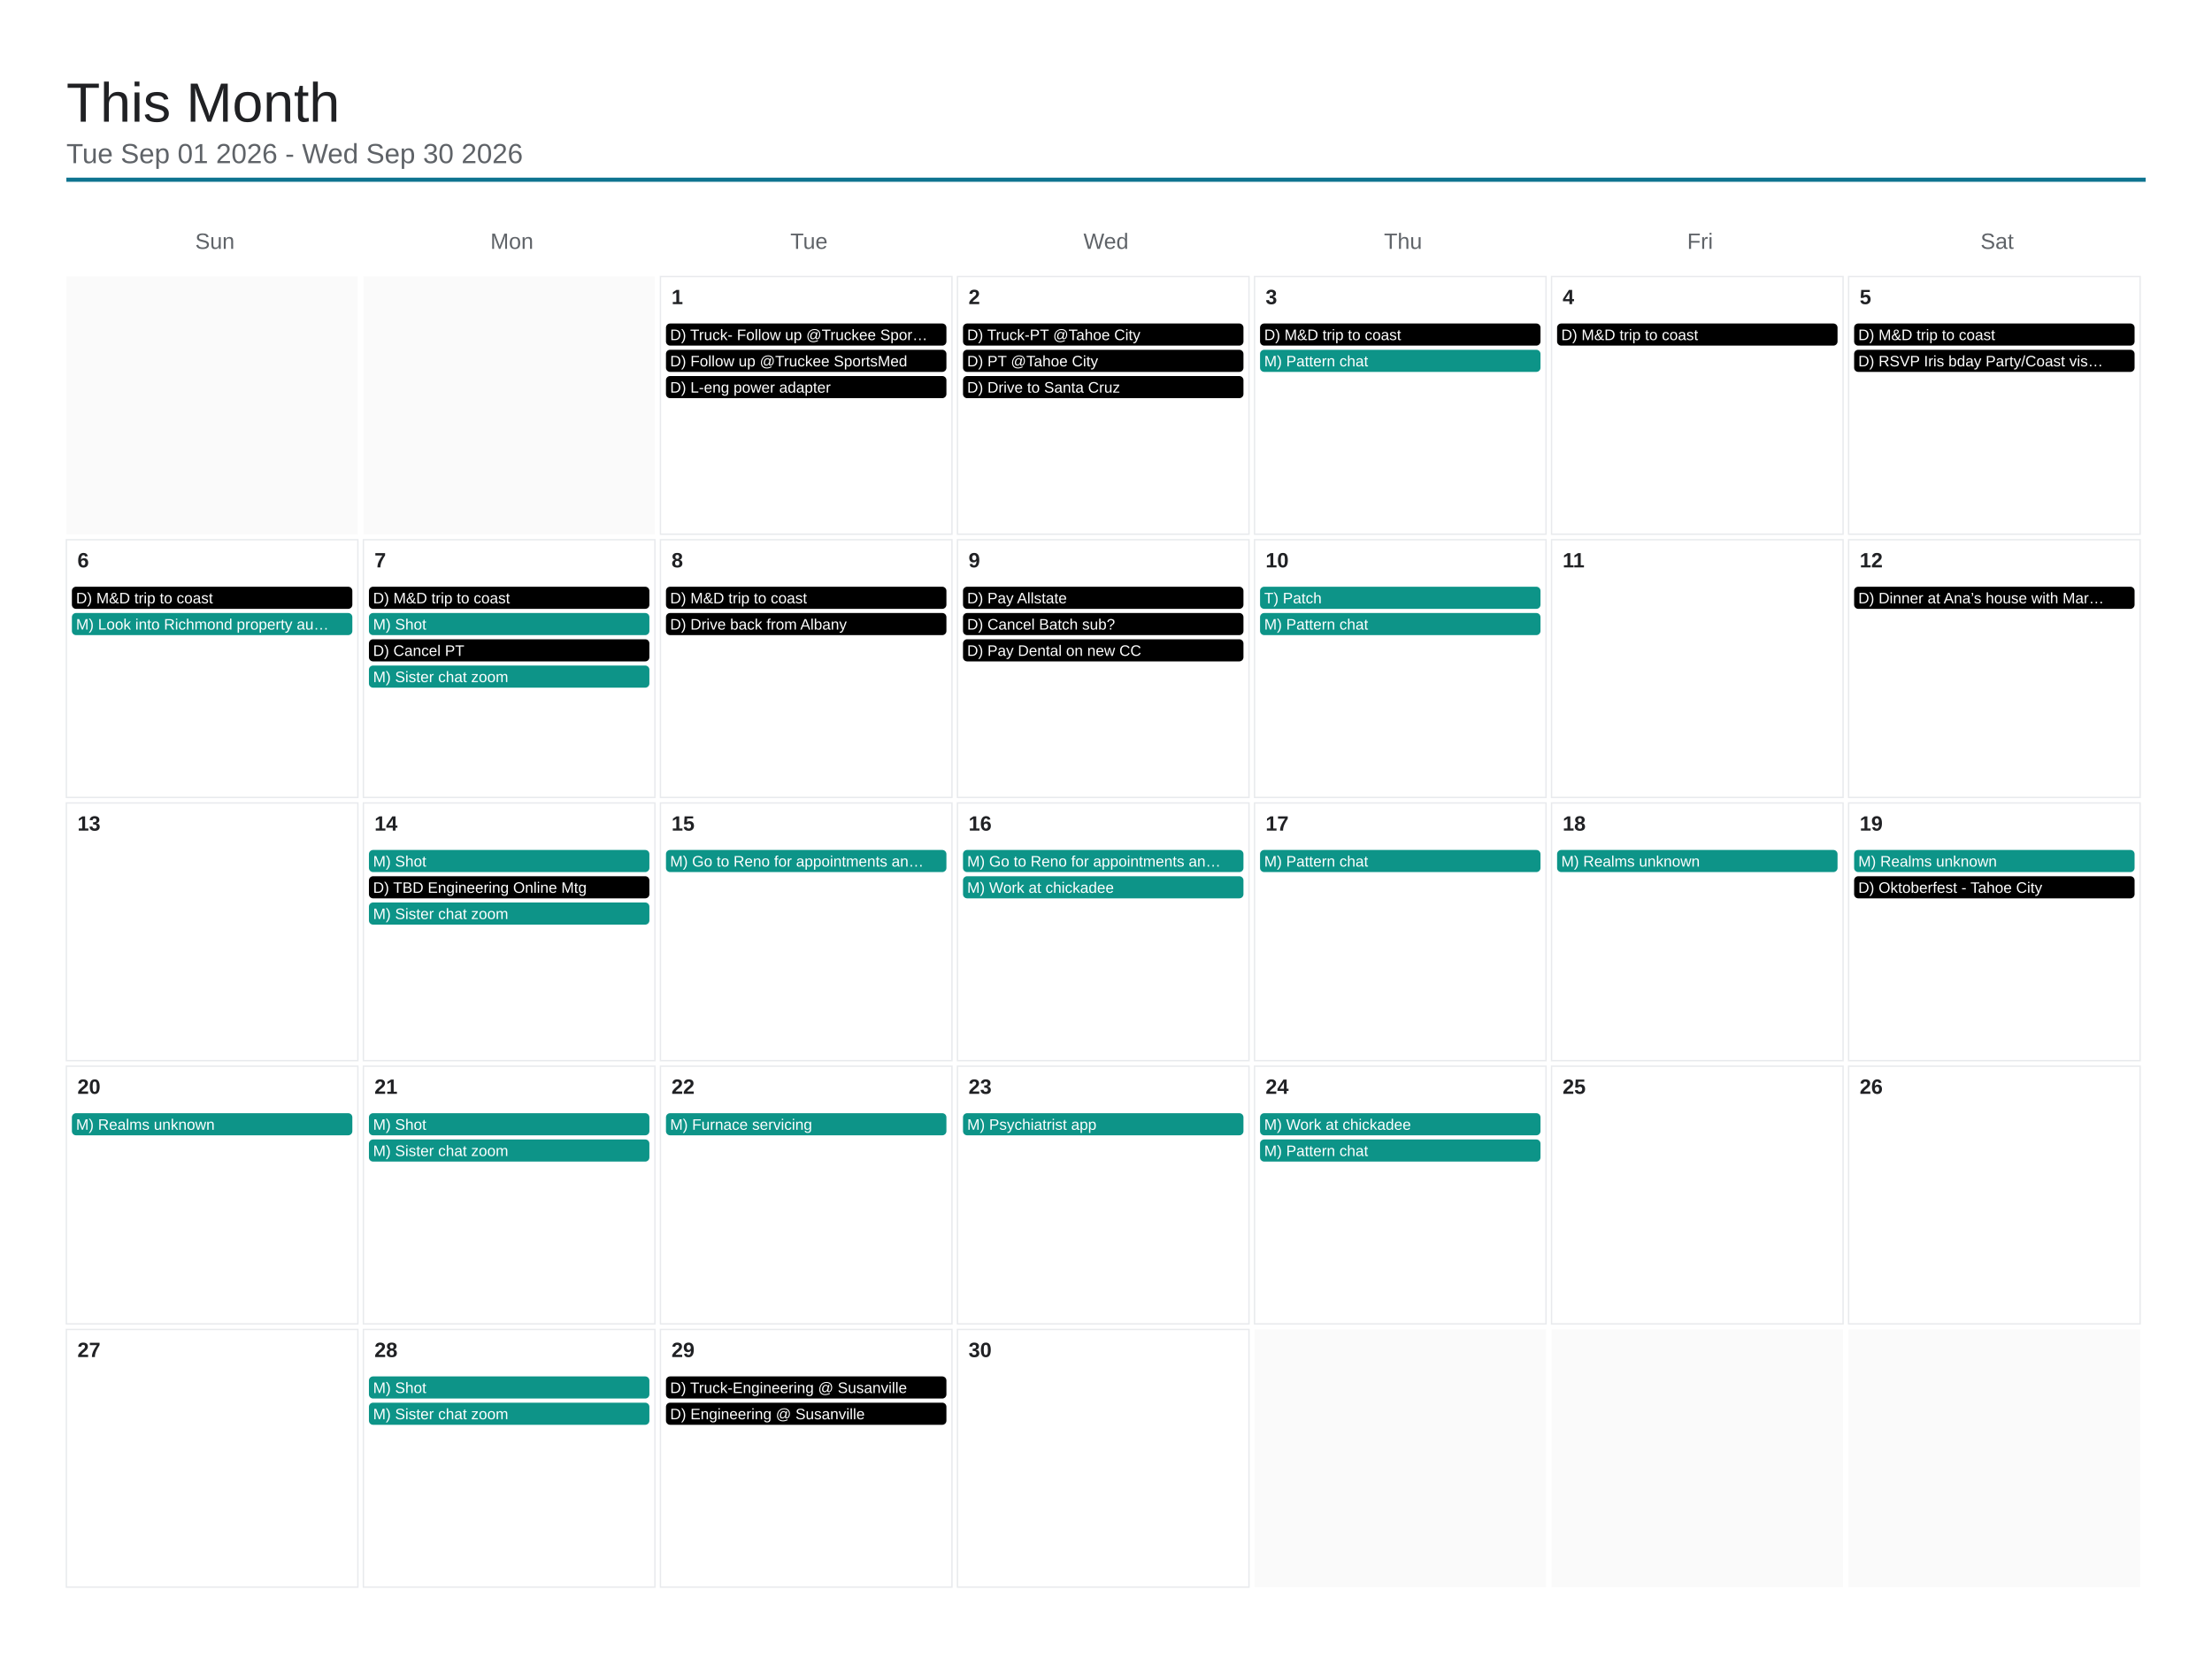
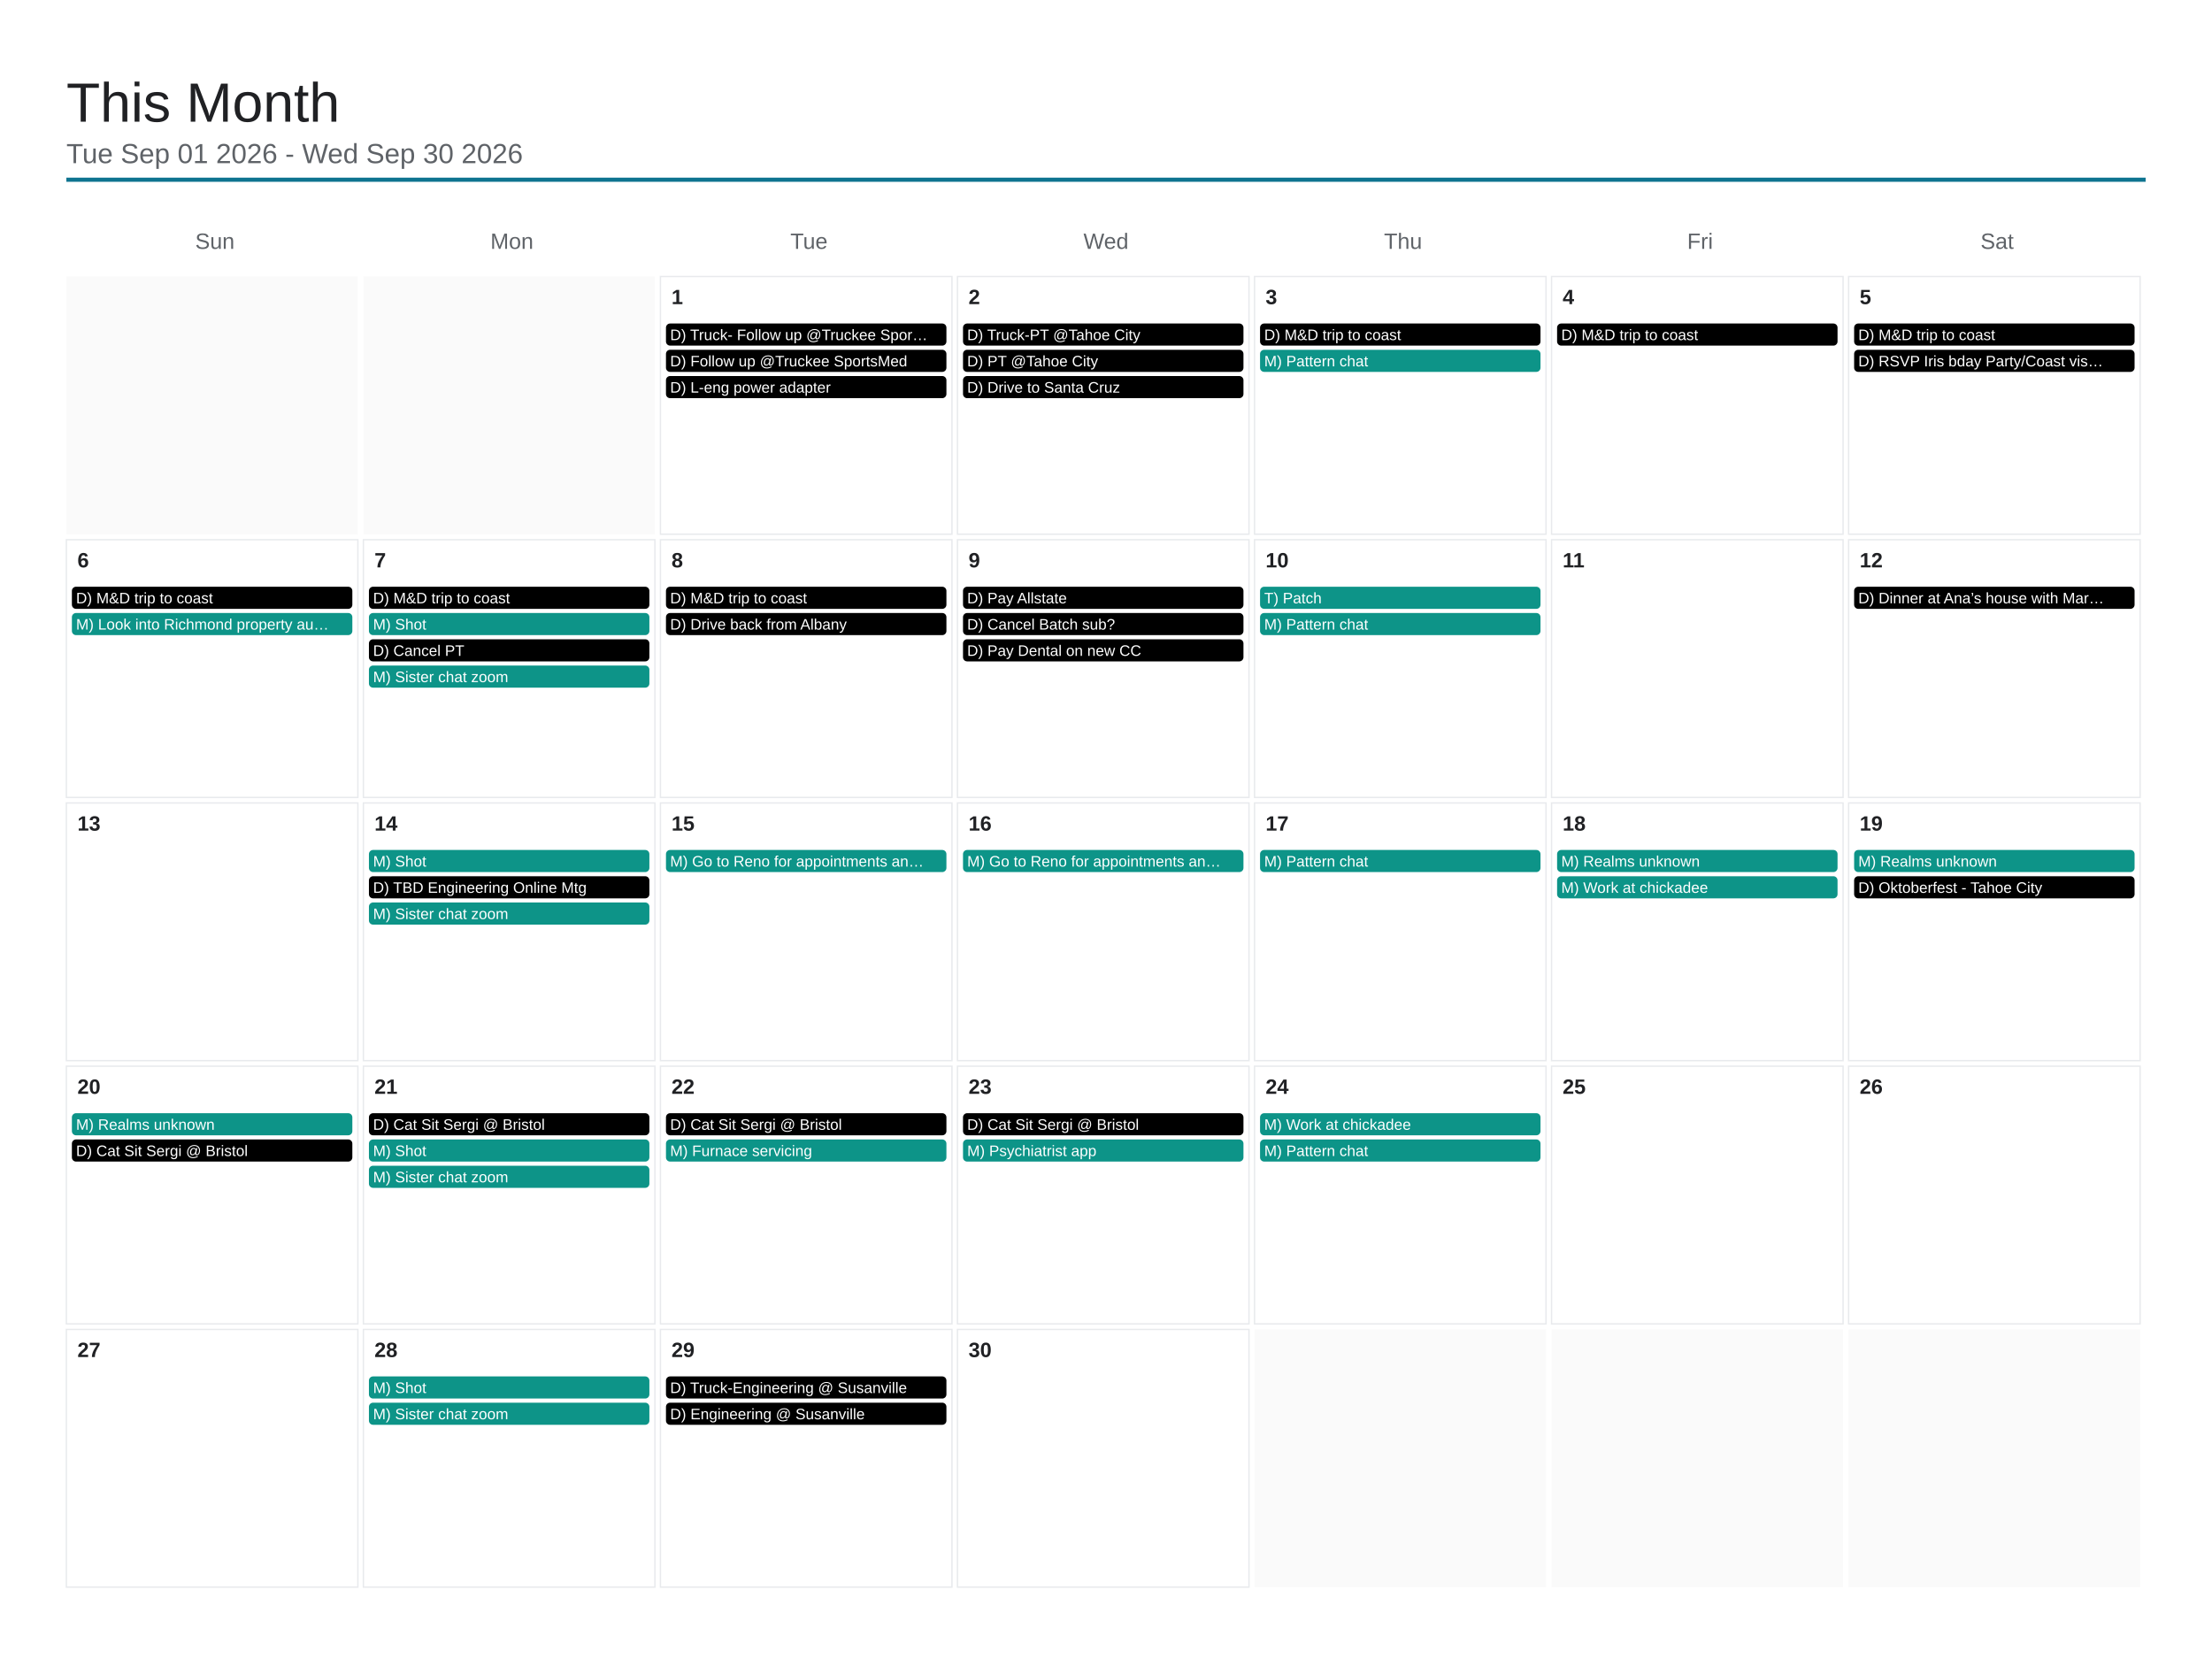
<svg xmlns="http://www.w3.org/2000/svg" viewBox="0 0 1600 1200" width="1600" height="1200">
  <rect x="0" y="0" width="1600" height="1200" fill="#ffffff" />
  <text x="48" y="88" font-family="Arial, Helvetica, sans-serif" font-size="40" font-weight="500" fill="#202124">This Month</text>
  <text x="48" y="118" font-family="Arial, Helvetica, sans-serif" font-size="20" fill="#5f6368">Tue Sep 01 2026 - Wed Sep 30 2026</text>
  <line x1="48" y1="130" x2="1552" y2="130" stroke="#0e7490" stroke-width="3" />
  <text x="155.429" y="180" font-family="Arial, Helvetica, sans-serif" font-size="16" fill="#5f6368" text-anchor="middle">Sun</text>
  <text x="370.286" y="180" font-family="Arial, Helvetica, sans-serif" font-size="16" fill="#5f6368" text-anchor="middle">Mon</text>
  <text x="585.143" y="180" font-family="Arial, Helvetica, sans-serif" font-size="16" fill="#5f6368" text-anchor="middle">Tue</text>
  <text x="800" y="180" font-family="Arial, Helvetica, sans-serif" font-size="16" fill="#5f6368" text-anchor="middle">Wed</text>
  <text x="1014.857" y="180" font-family="Arial, Helvetica, sans-serif" font-size="16" fill="#5f6368" text-anchor="middle">Thu</text>
  <text x="1229.714" y="180" font-family="Arial, Helvetica, sans-serif" font-size="16" fill="#5f6368" text-anchor="middle">Fri</text>
  <text x="1444.571" y="180" font-family="Arial, Helvetica, sans-serif" font-size="16" fill="#5f6368" text-anchor="middle">Sat</text>
  <rect x="48" y="200" width="210.857" height="186.4" fill="#fafafa" />
  <rect x="262.857" y="200" width="210.857" height="186.4" fill="#fafafa" />
  <rect x="477.714" y="200" width="210.857" height="186.4" fill="none" stroke="#e8eaed" stroke-width="1" />
  <text x="485.714" y="220" font-family="Arial, Helvetica, sans-serif" font-size="15" font-weight="600" fill="#202124">1</text>
  <rect x="481.714" y="234" width="202.857" height="16" rx="3" fill="#000000" />
  <text x="484.714" y="246" font-family="Arial, Helvetica, sans-serif" font-size="11" fill="#ffffff">D) Truck- Follow up @Truckee Spor…</text>
  <rect x="481.714" y="253" width="202.857" height="16" rx="3" fill="#000000" />
  <text x="484.714" y="265" font-family="Arial, Helvetica, sans-serif" font-size="11" fill="#ffffff">D) Follow up @Truckee SportsMed</text>
  <rect x="481.714" y="272" width="202.857" height="16" rx="3" fill="#000000" />
  <text x="484.714" y="284" font-family="Arial, Helvetica, sans-serif" font-size="11" fill="#ffffff">D) L-eng power adapter</text>
  <rect x="692.571" y="200" width="210.857" height="186.4" fill="none" stroke="#e8eaed" stroke-width="1" />
  <text x="700.571" y="220" font-family="Arial, Helvetica, sans-serif" font-size="15" font-weight="600" fill="#202124">2</text>
  <rect x="696.571" y="234" width="202.857" height="16" rx="3" fill="#000000" />
  <text x="699.571" y="246" font-family="Arial, Helvetica, sans-serif" font-size="11" fill="#ffffff">D) Truck-PT @Tahoe City</text>
  <rect x="696.571" y="253" width="202.857" height="16" rx="3" fill="#000000" />
  <text x="699.571" y="265" font-family="Arial, Helvetica, sans-serif" font-size="11" fill="#ffffff">D) PT @Tahoe City</text>
  <rect x="696.571" y="272" width="202.857" height="16" rx="3" fill="#000000" />
  <text x="699.571" y="284" font-family="Arial, Helvetica, sans-serif" font-size="11" fill="#ffffff">D) Drive to Santa Cruz</text>
  <rect x="907.429" y="200" width="210.857" height="186.4" fill="none" stroke="#e8eaed" stroke-width="1" />
  <text x="915.429" y="220" font-family="Arial, Helvetica, sans-serif" font-size="15" font-weight="600" fill="#202124">3</text>
  <rect x="911.429" y="234" width="202.857" height="16" rx="3" fill="#000000" />
  <text x="914.429" y="246" font-family="Arial, Helvetica, sans-serif" font-size="11" fill="#ffffff">D) M&amp;D trip to coast</text>
  <rect x="911.429" y="253" width="202.857" height="16" rx="3" fill="#0d9488" />
  <text x="914.429" y="265" font-family="Arial, Helvetica, sans-serif" font-size="11" fill="#ffffff">M) Pattern chat</text>
  <rect x="1122.286" y="200" width="210.857" height="186.4" fill="none" stroke="#e8eaed" stroke-width="1" />
  <text x="1130.286" y="220" font-family="Arial, Helvetica, sans-serif" font-size="15" font-weight="600" fill="#202124">4</text>
  <rect x="1126.286" y="234" width="202.857" height="16" rx="3" fill="#000000" />
  <text x="1129.286" y="246" font-family="Arial, Helvetica, sans-serif" font-size="11" fill="#ffffff">D) M&amp;D trip to coast</text>
  <rect x="1337.143" y="200" width="210.857" height="186.4" fill="none" stroke="#e8eaed" stroke-width="1" />
  <text x="1345.143" y="220" font-family="Arial, Helvetica, sans-serif" font-size="15" font-weight="600" fill="#202124">5</text>
  <rect x="1341.143" y="234" width="202.857" height="16" rx="3" fill="#000000" />
  <text x="1344.143" y="246" font-family="Arial, Helvetica, sans-serif" font-size="11" fill="#ffffff">D) M&amp;D trip to coast</text>
  <rect x="1341.143" y="253" width="202.857" height="16" rx="3" fill="#000000" />
  <text x="1344.143" y="265" font-family="Arial, Helvetica, sans-serif" font-size="11" fill="#ffffff">D) RSVP Iris bday Party/Coast vis…</text>
  <rect x="48" y="390.4" width="210.857" height="186.4" fill="none" stroke="#e8eaed" stroke-width="1" />
  <text x="56" y="410.4" font-family="Arial, Helvetica, sans-serif" font-size="15" font-weight="600" fill="#202124">6</text>
  <rect x="52" y="424.4" width="202.857" height="16" rx="3" fill="#000000" />
  <text x="55" y="436.4" font-family="Arial, Helvetica, sans-serif" font-size="11" fill="#ffffff">D) M&amp;D trip to coast</text>
  <rect x="52" y="443.4" width="202.857" height="16" rx="3" fill="#0d9488" />
  <text x="55" y="455.4" font-family="Arial, Helvetica, sans-serif" font-size="11" fill="#ffffff">M) Look into Richmond property au…</text>
  <rect x="262.857" y="390.4" width="210.857" height="186.4" fill="none" stroke="#e8eaed" stroke-width="1" />
  <text x="270.857" y="410.4" font-family="Arial, Helvetica, sans-serif" font-size="15" font-weight="600" fill="#202124">7</text>
  <rect x="266.857" y="424.4" width="202.857" height="16" rx="3" fill="#000000" />
  <text x="269.857" y="436.4" font-family="Arial, Helvetica, sans-serif" font-size="11" fill="#ffffff">D) M&amp;D trip to coast</text>
  <rect x="266.857" y="443.4" width="202.857" height="16" rx="3" fill="#0d9488" />
  <text x="269.857" y="455.4" font-family="Arial, Helvetica, sans-serif" font-size="11" fill="#ffffff">M) Shot</text>
  <rect x="266.857" y="462.4" width="202.857" height="16" rx="3" fill="#000000" />
  <text x="269.857" y="474.4" font-family="Arial, Helvetica, sans-serif" font-size="11" fill="#ffffff">D) Cancel PT</text>
  <rect x="266.857" y="481.4" width="202.857" height="16" rx="3" fill="#0d9488" />
  <text x="269.857" y="493.4" font-family="Arial, Helvetica, sans-serif" font-size="11" fill="#ffffff">M) Sister chat zoom</text>
  <rect x="477.714" y="390.4" width="210.857" height="186.4" fill="none" stroke="#e8eaed" stroke-width="1" />
  <text x="485.714" y="410.4" font-family="Arial, Helvetica, sans-serif" font-size="15" font-weight="600" fill="#202124">8</text>
  <rect x="481.714" y="424.4" width="202.857" height="16" rx="3" fill="#000000" />
  <text x="484.714" y="436.4" font-family="Arial, Helvetica, sans-serif" font-size="11" fill="#ffffff">D) M&amp;D trip to coast</text>
  <rect x="481.714" y="443.4" width="202.857" height="16" rx="3" fill="#000000" />
  <text x="484.714" y="455.4" font-family="Arial, Helvetica, sans-serif" font-size="11" fill="#ffffff">D) Drive back from Albany</text>
  <rect x="692.571" y="390.4" width="210.857" height="186.4" fill="none" stroke="#e8eaed" stroke-width="1" />
  <text x="700.571" y="410.4" font-family="Arial, Helvetica, sans-serif" font-size="15" font-weight="600" fill="#202124">9</text>
  <rect x="696.571" y="424.4" width="202.857" height="16" rx="3" fill="#000000" />
  <text x="699.571" y="436.4" font-family="Arial, Helvetica, sans-serif" font-size="11" fill="#ffffff">D) Pay Allstate</text>
  <rect x="696.571" y="443.4" width="202.857" height="16" rx="3" fill="#000000" />
  <text x="699.571" y="455.4" font-family="Arial, Helvetica, sans-serif" font-size="11" fill="#ffffff">D) Cancel Batch sub?</text>
  <rect x="696.571" y="462.4" width="202.857" height="16" rx="3" fill="#000000" />
  <text x="699.571" y="474.4" font-family="Arial, Helvetica, sans-serif" font-size="11" fill="#ffffff">D) Pay Dental on new CC</text>
  <rect x="907.429" y="390.4" width="210.857" height="186.4" fill="none" stroke="#e8eaed" stroke-width="1" />
  <text x="915.429" y="410.4" font-family="Arial, Helvetica, sans-serif" font-size="15" font-weight="600" fill="#202124">10</text>
  <rect x="911.429" y="424.4" width="202.857" height="16" rx="3" fill="#0d9488" />
  <text x="914.429" y="436.4" font-family="Arial, Helvetica, sans-serif" font-size="11" fill="#ffffff">T) Patch</text>
  <rect x="911.429" y="443.4" width="202.857" height="16" rx="3" fill="#0d9488" />
  <text x="914.429" y="455.4" font-family="Arial, Helvetica, sans-serif" font-size="11" fill="#ffffff">M) Pattern chat</text>
  <rect x="1122.286" y="390.4" width="210.857" height="186.4" fill="none" stroke="#e8eaed" stroke-width="1" />
  <text x="1130.286" y="410.4" font-family="Arial, Helvetica, sans-serif" font-size="15" font-weight="600" fill="#202124">11</text>
  <rect x="1337.143" y="390.4" width="210.857" height="186.4" fill="none" stroke="#e8eaed" stroke-width="1" />
  <text x="1345.143" y="410.4" font-family="Arial, Helvetica, sans-serif" font-size="15" font-weight="600" fill="#202124">12</text>
  <rect x="1341.143" y="424.4" width="202.857" height="16" rx="3" fill="#000000" />
  <text x="1344.143" y="436.4" font-family="Arial, Helvetica, sans-serif" font-size="11" fill="#ffffff">D) Dinner at Ana’s house with Mar…</text>
  <rect x="48" y="580.8" width="210.857" height="186.4" fill="none" stroke="#e8eaed" stroke-width="1" />
  <text x="56" y="600.8" font-family="Arial, Helvetica, sans-serif" font-size="15" font-weight="600" fill="#202124">13</text>
  <rect x="262.857" y="580.8" width="210.857" height="186.4" fill="none" stroke="#e8eaed" stroke-width="1" />
  <text x="270.857" y="600.8" font-family="Arial, Helvetica, sans-serif" font-size="15" font-weight="600" fill="#202124">14</text>
  <rect x="266.857" y="614.8" width="202.857" height="16" rx="3" fill="#0d9488" />
  <text x="269.857" y="626.8" font-family="Arial, Helvetica, sans-serif" font-size="11" fill="#ffffff">M) Shot</text>
  <rect x="266.857" y="633.8" width="202.857" height="16" rx="3" fill="#000000" />
  <text x="269.857" y="645.8" font-family="Arial, Helvetica, sans-serif" font-size="11" fill="#ffffff">D) TBD Engineering Online Mtg</text>
  <rect x="266.857" y="652.8" width="202.857" height="16" rx="3" fill="#0d9488" />
  <text x="269.857" y="664.8" font-family="Arial, Helvetica, sans-serif" font-size="11" fill="#ffffff">M) Sister chat zoom</text>
  <rect x="477.714" y="580.8" width="210.857" height="186.4" fill="none" stroke="#e8eaed" stroke-width="1" />
  <text x="485.714" y="600.8" font-family="Arial, Helvetica, sans-serif" font-size="15" font-weight="600" fill="#202124">15</text>
  <rect x="481.714" y="614.8" width="202.857" height="16" rx="3" fill="#0d9488" />
  <text x="484.714" y="626.8" font-family="Arial, Helvetica, sans-serif" font-size="11" fill="#ffffff">M) Go to Reno for appointments an…</text>
  <rect x="692.571" y="580.8" width="210.857" height="186.4" fill="none" stroke="#e8eaed" stroke-width="1" />
  <text x="700.571" y="600.8" font-family="Arial, Helvetica, sans-serif" font-size="15" font-weight="600" fill="#202124">16</text>
  <rect x="696.571" y="614.8" width="202.857" height="16" rx="3" fill="#0d9488" />
  <text x="699.571" y="626.8" font-family="Arial, Helvetica, sans-serif" font-size="11" fill="#ffffff">M) Go to Reno for appointments an…</text>
-   <rect x="696.571" y="633.8" width="202.857" height="16" rx="3" fill="#0d9488" />
-   <text x="699.571" y="645.8" font-family="Arial, Helvetica, sans-serif" font-size="11" fill="#ffffff">M) Work at chickadee</text>
  <rect x="907.429" y="580.8" width="210.857" height="186.4" fill="none" stroke="#e8eaed" stroke-width="1" />
  <text x="915.429" y="600.8" font-family="Arial, Helvetica, sans-serif" font-size="15" font-weight="600" fill="#202124">17</text>
  <rect x="911.429" y="614.8" width="202.857" height="16" rx="3" fill="#0d9488" />
  <text x="914.429" y="626.8" font-family="Arial, Helvetica, sans-serif" font-size="11" fill="#ffffff">M) Pattern chat</text>
  <rect x="1122.286" y="580.8" width="210.857" height="186.4" fill="none" stroke="#e8eaed" stroke-width="1" />
  <text x="1130.286" y="600.8" font-family="Arial, Helvetica, sans-serif" font-size="15" font-weight="600" fill="#202124">18</text>
  <rect x="1126.286" y="614.8" width="202.857" height="16" rx="3" fill="#0d9488" />
  <text x="1129.286" y="626.8" font-family="Arial, Helvetica, sans-serif" font-size="11" fill="#ffffff">M) Realms unknown</text>
+   <rect x="1126.286" y="633.8" width="202.857" height="16" rx="3" fill="#0d9488" />
+   <text x="1129.286" y="645.8" font-family="Arial, Helvetica, sans-serif" font-size="11" fill="#ffffff">M) Work at chickadee</text>
  <rect x="1337.143" y="580.8" width="210.857" height="186.4" fill="none" stroke="#e8eaed" stroke-width="1" />
  <text x="1345.143" y="600.8" font-family="Arial, Helvetica, sans-serif" font-size="15" font-weight="600" fill="#202124">19</text>
  <rect x="1341.143" y="614.8" width="202.857" height="16" rx="3" fill="#0d9488" />
  <text x="1344.143" y="626.8" font-family="Arial, Helvetica, sans-serif" font-size="11" fill="#ffffff">M) Realms unknown</text>
  <rect x="1341.143" y="633.8" width="202.857" height="16" rx="3" fill="#000000" />
  <text x="1344.143" y="645.8" font-family="Arial, Helvetica, sans-serif" font-size="11" fill="#ffffff">D) Oktoberfest - Tahoe City</text>
  <rect x="48" y="771.2" width="210.857" height="186.4" fill="none" stroke="#e8eaed" stroke-width="1" />
  <text x="56" y="791.2" font-family="Arial, Helvetica, sans-serif" font-size="15" font-weight="600" fill="#202124">20</text>
  <rect x="52" y="805.2" width="202.857" height="16" rx="3" fill="#0d9488" />
  <text x="55" y="817.2" font-family="Arial, Helvetica, sans-serif" font-size="11" fill="#ffffff">M) Realms unknown</text>
+   <rect x="52" y="824.2" width="202.857" height="16" rx="3" fill="#000000" />
+   <text x="55" y="836.2" font-family="Arial, Helvetica, sans-serif" font-size="11" fill="#ffffff">D) Cat Sit Sergi @ Bristol</text>
  <rect x="262.857" y="771.2" width="210.857" height="186.4" fill="none" stroke="#e8eaed" stroke-width="1" />
  <text x="270.857" y="791.2" font-family="Arial, Helvetica, sans-serif" font-size="15" font-weight="600" fill="#202124">21</text>
-   <rect x="266.857" y="805.2" width="202.857" height="16" rx="3" fill="#0d9488" />
-   <text x="269.857" y="817.2" font-family="Arial, Helvetica, sans-serif" font-size="11" fill="#ffffff">M) Shot</text>
+   <rect x="266.857" y="805.2" width="202.857" height="16" rx="3" fill="#000000" />
+   <text x="269.857" y="817.2" font-family="Arial, Helvetica, sans-serif" font-size="11" fill="#ffffff">D) Cat Sit Sergi @ Bristol</text>
  <rect x="266.857" y="824.2" width="202.857" height="16" rx="3" fill="#0d9488" />
-   <text x="269.857" y="836.2" font-family="Arial, Helvetica, sans-serif" font-size="11" fill="#ffffff">M) Sister chat zoom</text>
+   <text x="269.857" y="836.2" font-family="Arial, Helvetica, sans-serif" font-size="11" fill="#ffffff">M) Shot</text>
+   <rect x="266.857" y="843.2" width="202.857" height="16" rx="3" fill="#0d9488" />
+   <text x="269.857" y="855.2" font-family="Arial, Helvetica, sans-serif" font-size="11" fill="#ffffff">M) Sister chat zoom</text>
  <rect x="477.714" y="771.2" width="210.857" height="186.4" fill="none" stroke="#e8eaed" stroke-width="1" />
  <text x="485.714" y="791.2" font-family="Arial, Helvetica, sans-serif" font-size="15" font-weight="600" fill="#202124">22</text>
-   <rect x="481.714" y="805.2" width="202.857" height="16" rx="3" fill="#0d9488" />
-   <text x="484.714" y="817.2" font-family="Arial, Helvetica, sans-serif" font-size="11" fill="#ffffff">M) Furnace servicing</text>
+   <rect x="481.714" y="805.2" width="202.857" height="16" rx="3" fill="#000000" />
+   <text x="484.714" y="817.2" font-family="Arial, Helvetica, sans-serif" font-size="11" fill="#ffffff">D) Cat Sit Sergi @ Bristol</text>
+   <rect x="481.714" y="824.2" width="202.857" height="16" rx="3" fill="#0d9488" />
+   <text x="484.714" y="836.2" font-family="Arial, Helvetica, sans-serif" font-size="11" fill="#ffffff">M) Furnace servicing</text>
  <rect x="692.571" y="771.2" width="210.857" height="186.4" fill="none" stroke="#e8eaed" stroke-width="1" />
  <text x="700.571" y="791.2" font-family="Arial, Helvetica, sans-serif" font-size="15" font-weight="600" fill="#202124">23</text>
-   <rect x="696.571" y="805.2" width="202.857" height="16" rx="3" fill="#0d9488" />
-   <text x="699.571" y="817.2" font-family="Arial, Helvetica, sans-serif" font-size="11" fill="#ffffff">M) Psychiatrist app</text>
+   <rect x="696.571" y="805.2" width="202.857" height="16" rx="3" fill="#000000" />
+   <text x="699.571" y="817.2" font-family="Arial, Helvetica, sans-serif" font-size="11" fill="#ffffff">D) Cat Sit Sergi @ Bristol</text>
+   <rect x="696.571" y="824.2" width="202.857" height="16" rx="3" fill="#0d9488" />
+   <text x="699.571" y="836.2" font-family="Arial, Helvetica, sans-serif" font-size="11" fill="#ffffff">M) Psychiatrist app</text>
  <rect x="907.429" y="771.2" width="210.857" height="186.4" fill="none" stroke="#e8eaed" stroke-width="1" />
  <text x="915.429" y="791.2" font-family="Arial, Helvetica, sans-serif" font-size="15" font-weight="600" fill="#202124">24</text>
  <rect x="911.429" y="805.2" width="202.857" height="16" rx="3" fill="#0d9488" />
  <text x="914.429" y="817.2" font-family="Arial, Helvetica, sans-serif" font-size="11" fill="#ffffff">M) Work at chickadee</text>
  <rect x="911.429" y="824.2" width="202.857" height="16" rx="3" fill="#0d9488" />
  <text x="914.429" y="836.2" font-family="Arial, Helvetica, sans-serif" font-size="11" fill="#ffffff">M) Pattern chat</text>
  <rect x="1122.286" y="771.2" width="210.857" height="186.4" fill="none" stroke="#e8eaed" stroke-width="1" />
  <text x="1130.286" y="791.2" font-family="Arial, Helvetica, sans-serif" font-size="15" font-weight="600" fill="#202124">25</text>
  <rect x="1337.143" y="771.2" width="210.857" height="186.4" fill="none" stroke="#e8eaed" stroke-width="1" />
  <text x="1345.143" y="791.2" font-family="Arial, Helvetica, sans-serif" font-size="15" font-weight="600" fill="#202124">26</text>
  <rect x="48" y="961.6" width="210.857" height="186.4" fill="none" stroke="#e8eaed" stroke-width="1" />
  <text x="56" y="981.6" font-family="Arial, Helvetica, sans-serif" font-size="15" font-weight="600" fill="#202124">27</text>
  <rect x="262.857" y="961.6" width="210.857" height="186.4" fill="none" stroke="#e8eaed" stroke-width="1" />
  <text x="270.857" y="981.6" font-family="Arial, Helvetica, sans-serif" font-size="15" font-weight="600" fill="#202124">28</text>
  <rect x="266.857" y="995.6" width="202.857" height="16" rx="3" fill="#0d9488" />
  <text x="269.857" y="1007.6" font-family="Arial, Helvetica, sans-serif" font-size="11" fill="#ffffff">M) Shot</text>
  <rect x="266.857" y="1014.6" width="202.857" height="16" rx="3" fill="#0d9488" />
  <text x="269.857" y="1026.6" font-family="Arial, Helvetica, sans-serif" font-size="11" fill="#ffffff">M) Sister chat zoom</text>
  <rect x="477.714" y="961.6" width="210.857" height="186.4" fill="none" stroke="#e8eaed" stroke-width="1" />
  <text x="485.714" y="981.6" font-family="Arial, Helvetica, sans-serif" font-size="15" font-weight="600" fill="#202124">29</text>
  <rect x="481.714" y="995.6" width="202.857" height="16" rx="3" fill="#000000" />
  <text x="484.714" y="1007.6" font-family="Arial, Helvetica, sans-serif" font-size="11" fill="#ffffff">D) Truck-Engineering @ Susanville</text>
  <rect x="481.714" y="1014.6" width="202.857" height="16" rx="3" fill="#000000" />
  <text x="484.714" y="1026.6" font-family="Arial, Helvetica, sans-serif" font-size="11" fill="#ffffff">D) Engineering @ Susanville</text>
  <rect x="692.571" y="961.6" width="210.857" height="186.4" fill="none" stroke="#e8eaed" stroke-width="1" />
  <text x="700.571" y="981.6" font-family="Arial, Helvetica, sans-serif" font-size="15" font-weight="600" fill="#202124">30</text>
  <rect x="907.429" y="961.6" width="210.857" height="186.4" fill="#fafafa" />
  <rect x="1122.286" y="961.6" width="210.857" height="186.4" fill="#fafafa" />
  <rect x="1337.143" y="961.6" width="210.857" height="186.4" fill="#fafafa" />
</svg>
